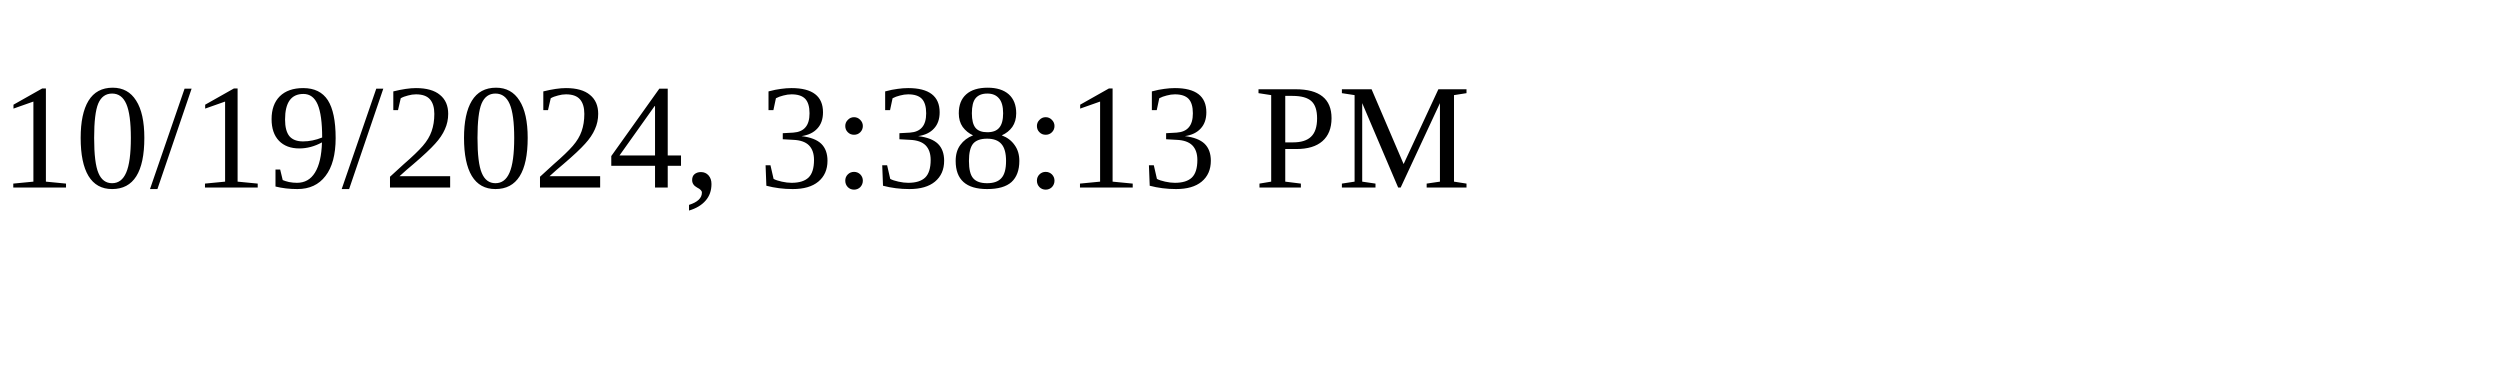
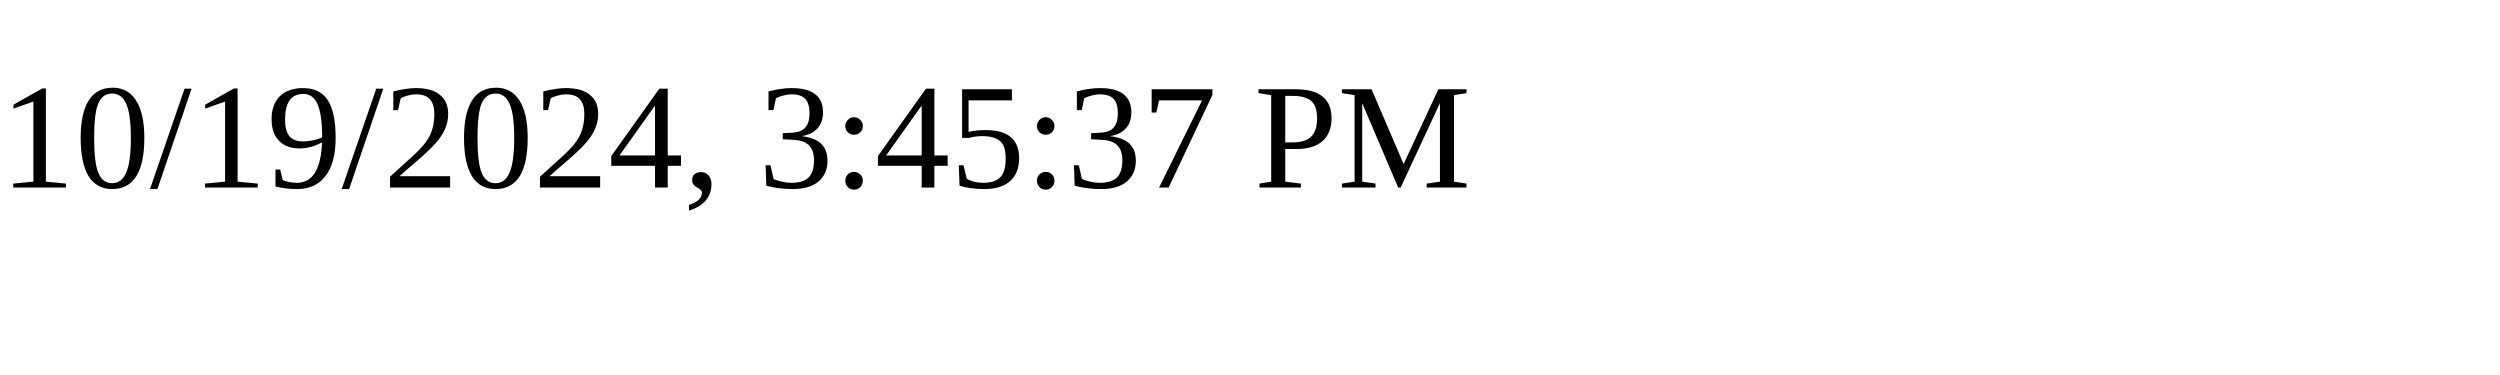
<svg xmlns="http://www.w3.org/2000/svg" height="30" width="200">
-   <text x="0" y="15">10/19/2024, 3:38:13 PM</text>
+   <text x="0" y="15">10/19/2024, 3:45:37 PM</text>
</svg>
